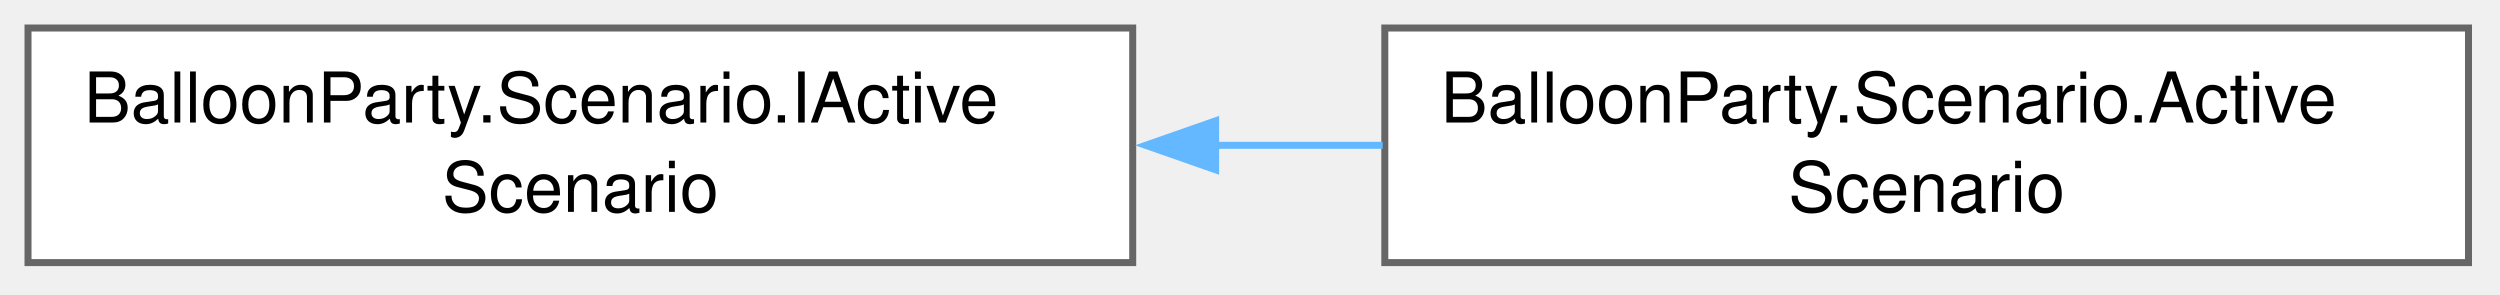
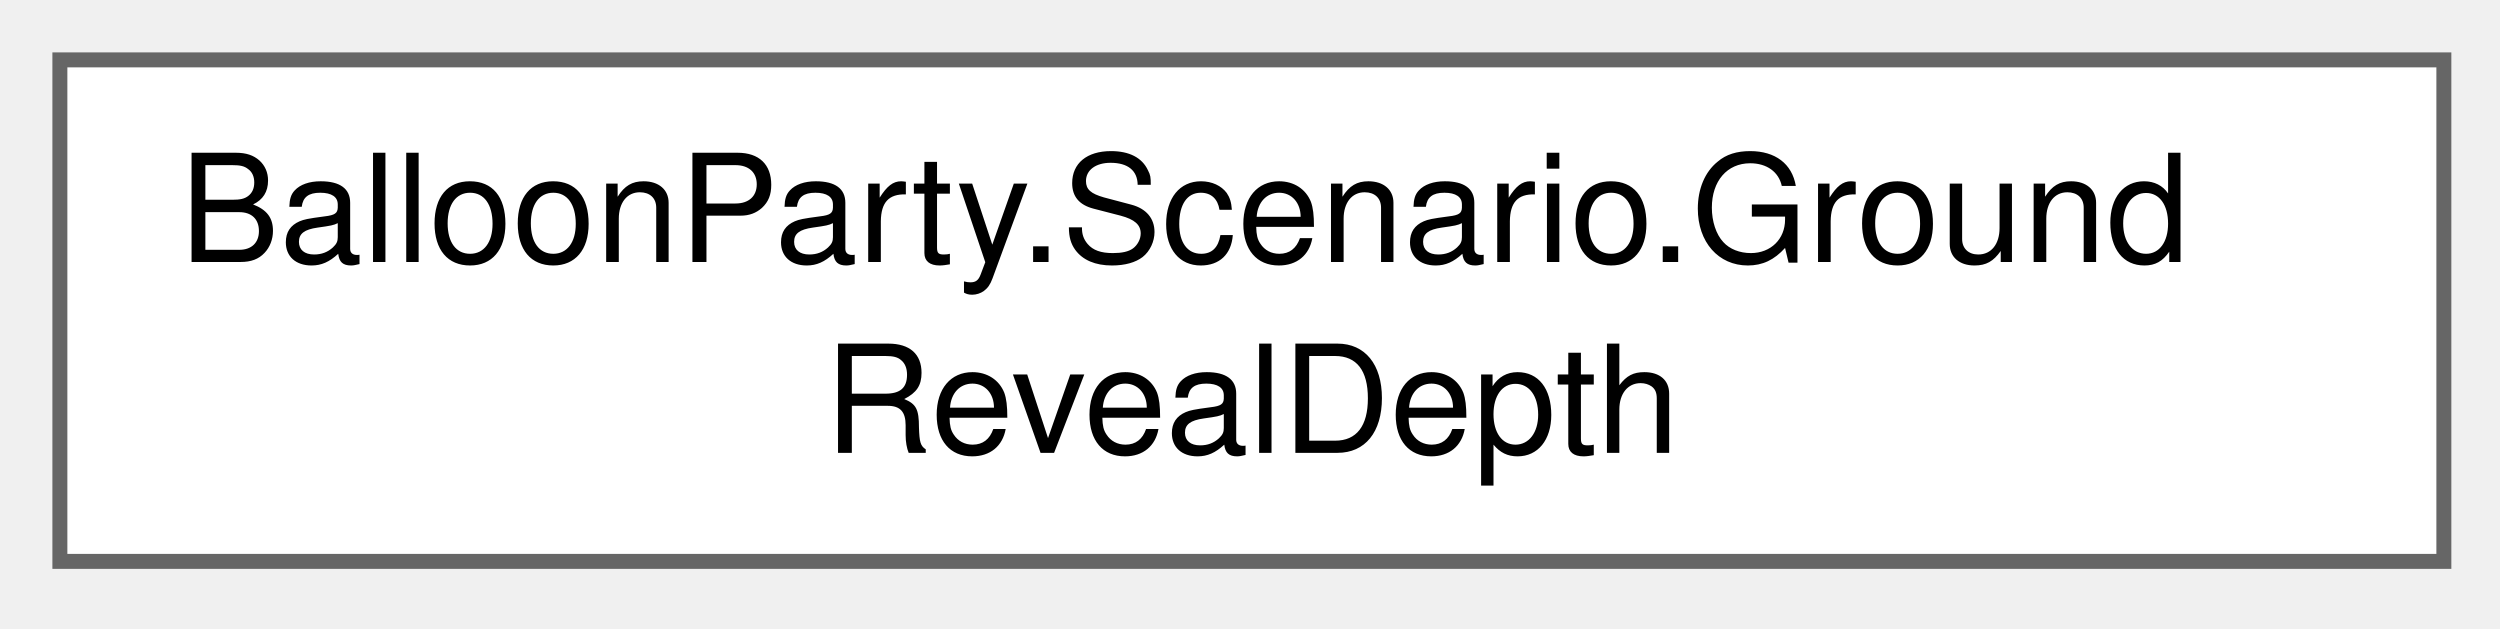
- <svg xmlns="http://www.w3.org/2000/svg" xmlns:xlink="http://www.w3.org/1999/xlink" width="357pt" height="42pt" viewBox="0.00 0.00 357.00 42.00">
+ <svg xmlns="http://www.w3.org/2000/svg" xmlns:xlink="http://www.w3.org/1999/xlink" width="167pt" height="42pt" viewBox="0.00 0.00 167.00 42.00">
  <g id="graph0" class="graph" transform="scale(1 1) rotate(0) translate(4 37.5)">
    <g id="Node000000" class="node">
      <g id="a_Node000000">
-         <a xlink:href="interfaceBalloonParty_1_1Scenario_1_1IActiveScenario.html" target="_top" xlink:title="The scenario the backdrop is on (sky or ground), and whether it got there by a cut or a mist reveal.">
-           <polygon fill="white" stroke="#666666" points="157.75,-33.5 0,-33.5 0,0 157.75,0 157.75,-33.5" />
-           <text xml:space="preserve" text-anchor="start" x="8" y="-20" font-family="Helvetica,sans-Serif" font-size="10.00">BalloonParty.Scenario.IActive</text>
-           <text xml:space="preserve" text-anchor="middle" x="78.88" y="-7.25" font-family="Helvetica,sans-Serif" font-size="10.00">Scenario</text>
-         </a>
-       </g>
-     </g>
-     <g id="Node000001" class="node">
-       <g id="a_Node000001">
-         <a xlink:href="classBalloonParty_1_1Scenario_1_1ActiveScenario.html" target="_top" xlink:title="Model behind IActiveScenario; written only by ScenarioController.">
-           <polygon fill="white" stroke="#666666" points="348.5,-33.5 193.75,-33.5 193.75,0 348.5,0 348.5,-33.5" />
-           <text xml:space="preserve" text-anchor="start" x="201.75" y="-20" font-family="Helvetica,sans-Serif" font-size="10.00">BalloonParty.Scenario.Active</text>
-           <text xml:space="preserve" text-anchor="middle" x="271.12" y="-7.25" font-family="Helvetica,sans-Serif" font-size="10.00">Scenario</text>
-         </a>
-       </g>
-     </g>
-     <g id="edge582_Node000000_Node000001" class="edge">
-       <g id="a_edge582_Node000000_Node000001">
-         <a xlink:title=" ">
-           <path fill="none" stroke="#63b8ff" d="M169.39,-16.75C177.43,-16.75 185.53,-16.75 193.45,-16.75" />
-           <polygon fill="#63b8ff" stroke="#63b8ff" points="169.59,-13.25 159.59,-16.75 169.59,-20.25 169.59,-13.25" />
+         <a xlink:href="structBalloonParty_1_1Scenario_1_1GroundRevealDepth.html" target="_top" xlink:title="How large each layer looks at one frame of a reveal, scaled about the camera.">
+           <polygon fill="white" stroke="#666666" points="159.25,-33.5 0,-33.5 0,0 159.25,0 159.25,-33.5" />
+           <text xml:space="preserve" text-anchor="start" x="8" y="-20" font-family="Helvetica,sans-Serif" font-size="10.00">BalloonParty.Scenario.Ground</text>
+           <text xml:space="preserve" text-anchor="middle" x="79.62" y="-7.25" font-family="Helvetica,sans-Serif" font-size="10.00">RevealDepth</text>
        </a>
      </g>
    </g>
  </g>
</svg>
